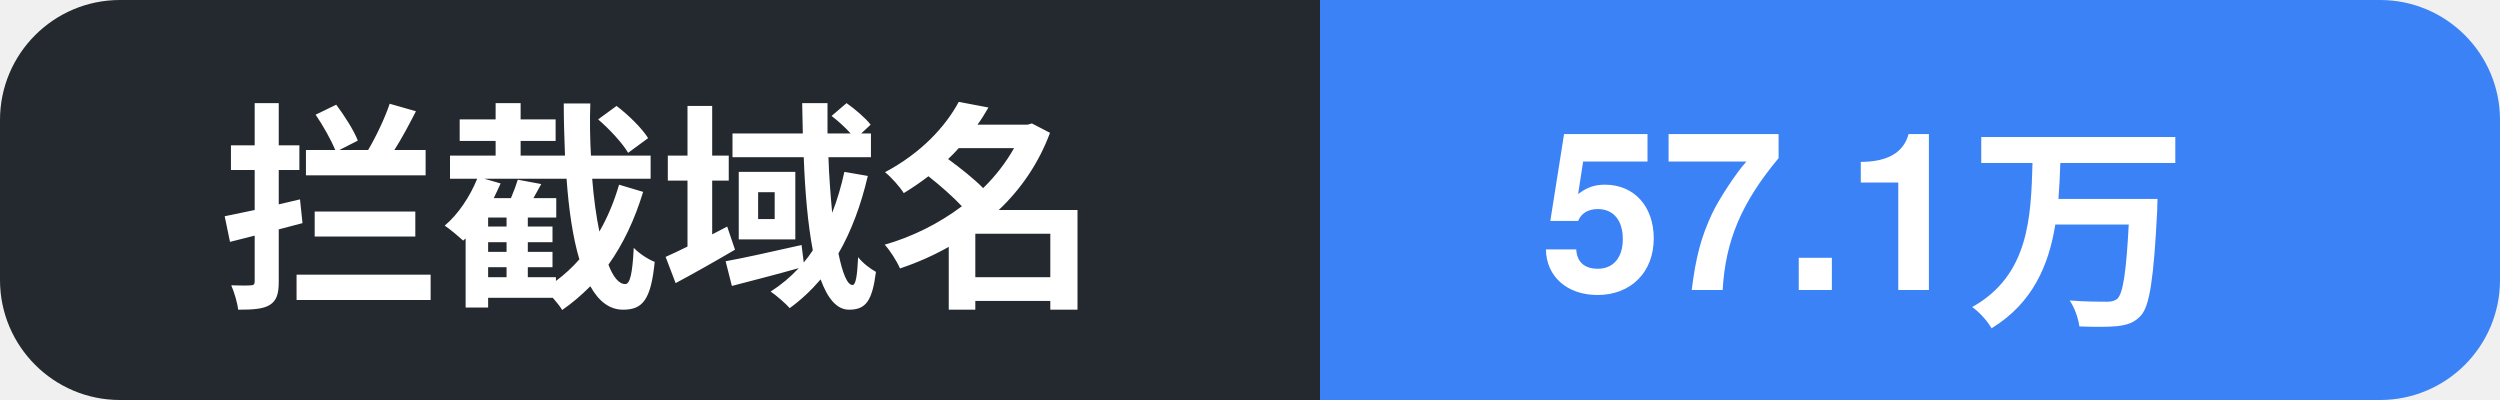
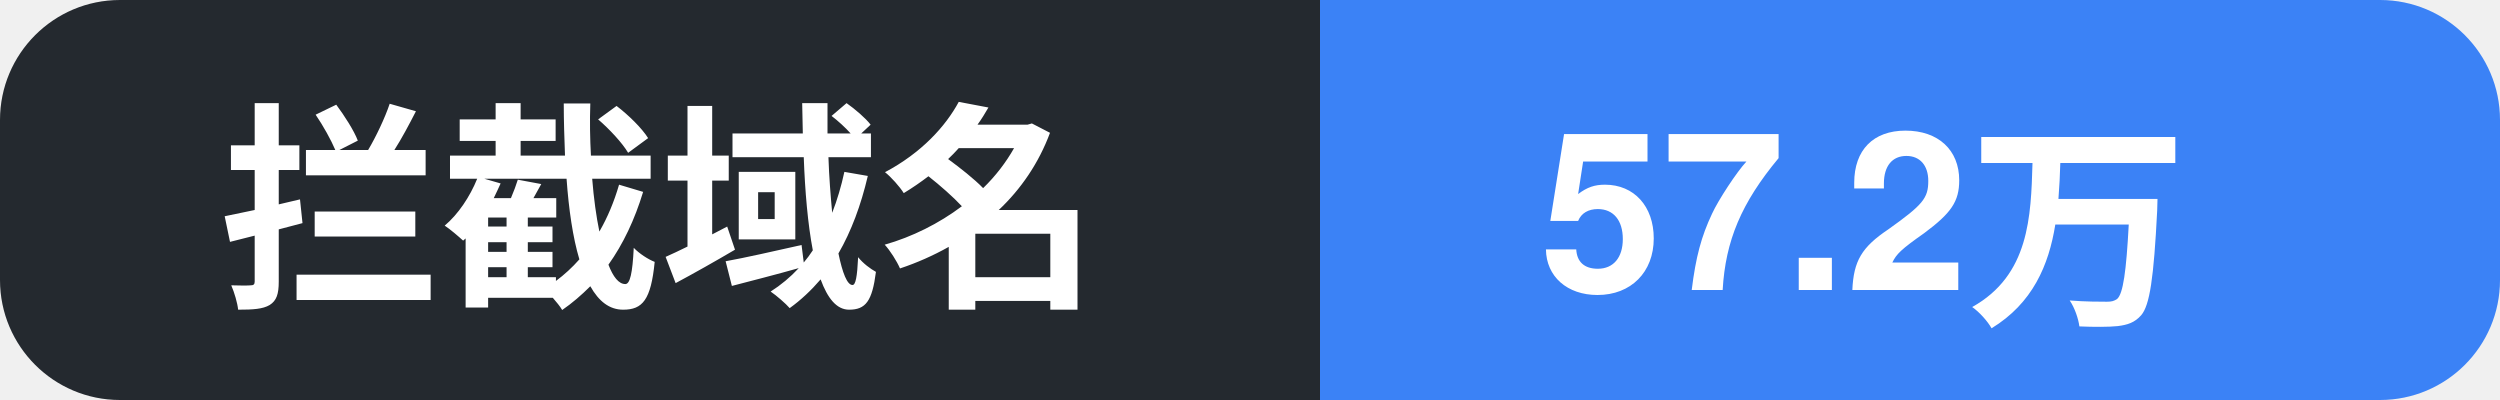
- <svg xmlns="http://www.w3.org/2000/svg" width="125" height="20" role="img" aria-label="拦截域名: 57.1万">
+ <svg xmlns="http://www.w3.org/2000/svg" width="125" height="20" role="img" aria-label="拦截域名: 57.2万">
  <clipPath id="c">
    <rect width="125" height="20" rx="6" />
  </clipPath>
  <g clip-path="url(#c)">
    <rect width="66" height="20" fill="#24292f" />
    <rect x="66" width="59" height="20" fill="#3b82f6" />
    <text x="11" y="14.5" font-family="Segoe UI, PingFang SC, Hiragino Sans GB, Microsoft YaHei, Helvetica, Arial, sans-serif" font-size="11" font-weight="600" fill="#ffffff">拦截域名</text>
-     <text x="77" y="14.5" font-family="Segoe UI, PingFang SC, Hiragino Sans GB, Microsoft YaHei, Helvetica, Arial, sans-serif" font-size="11" font-weight="700" fill="#ffffff">57.1万</text>
+     <text x="77" y="14.5" font-family="Segoe UI, PingFang SC, Hiragino Sans GB, Microsoft YaHei, Helvetica, Arial, sans-serif" font-size="11" font-weight="700" fill="#ffffff">57.2万</text>
  </g>
</svg>
